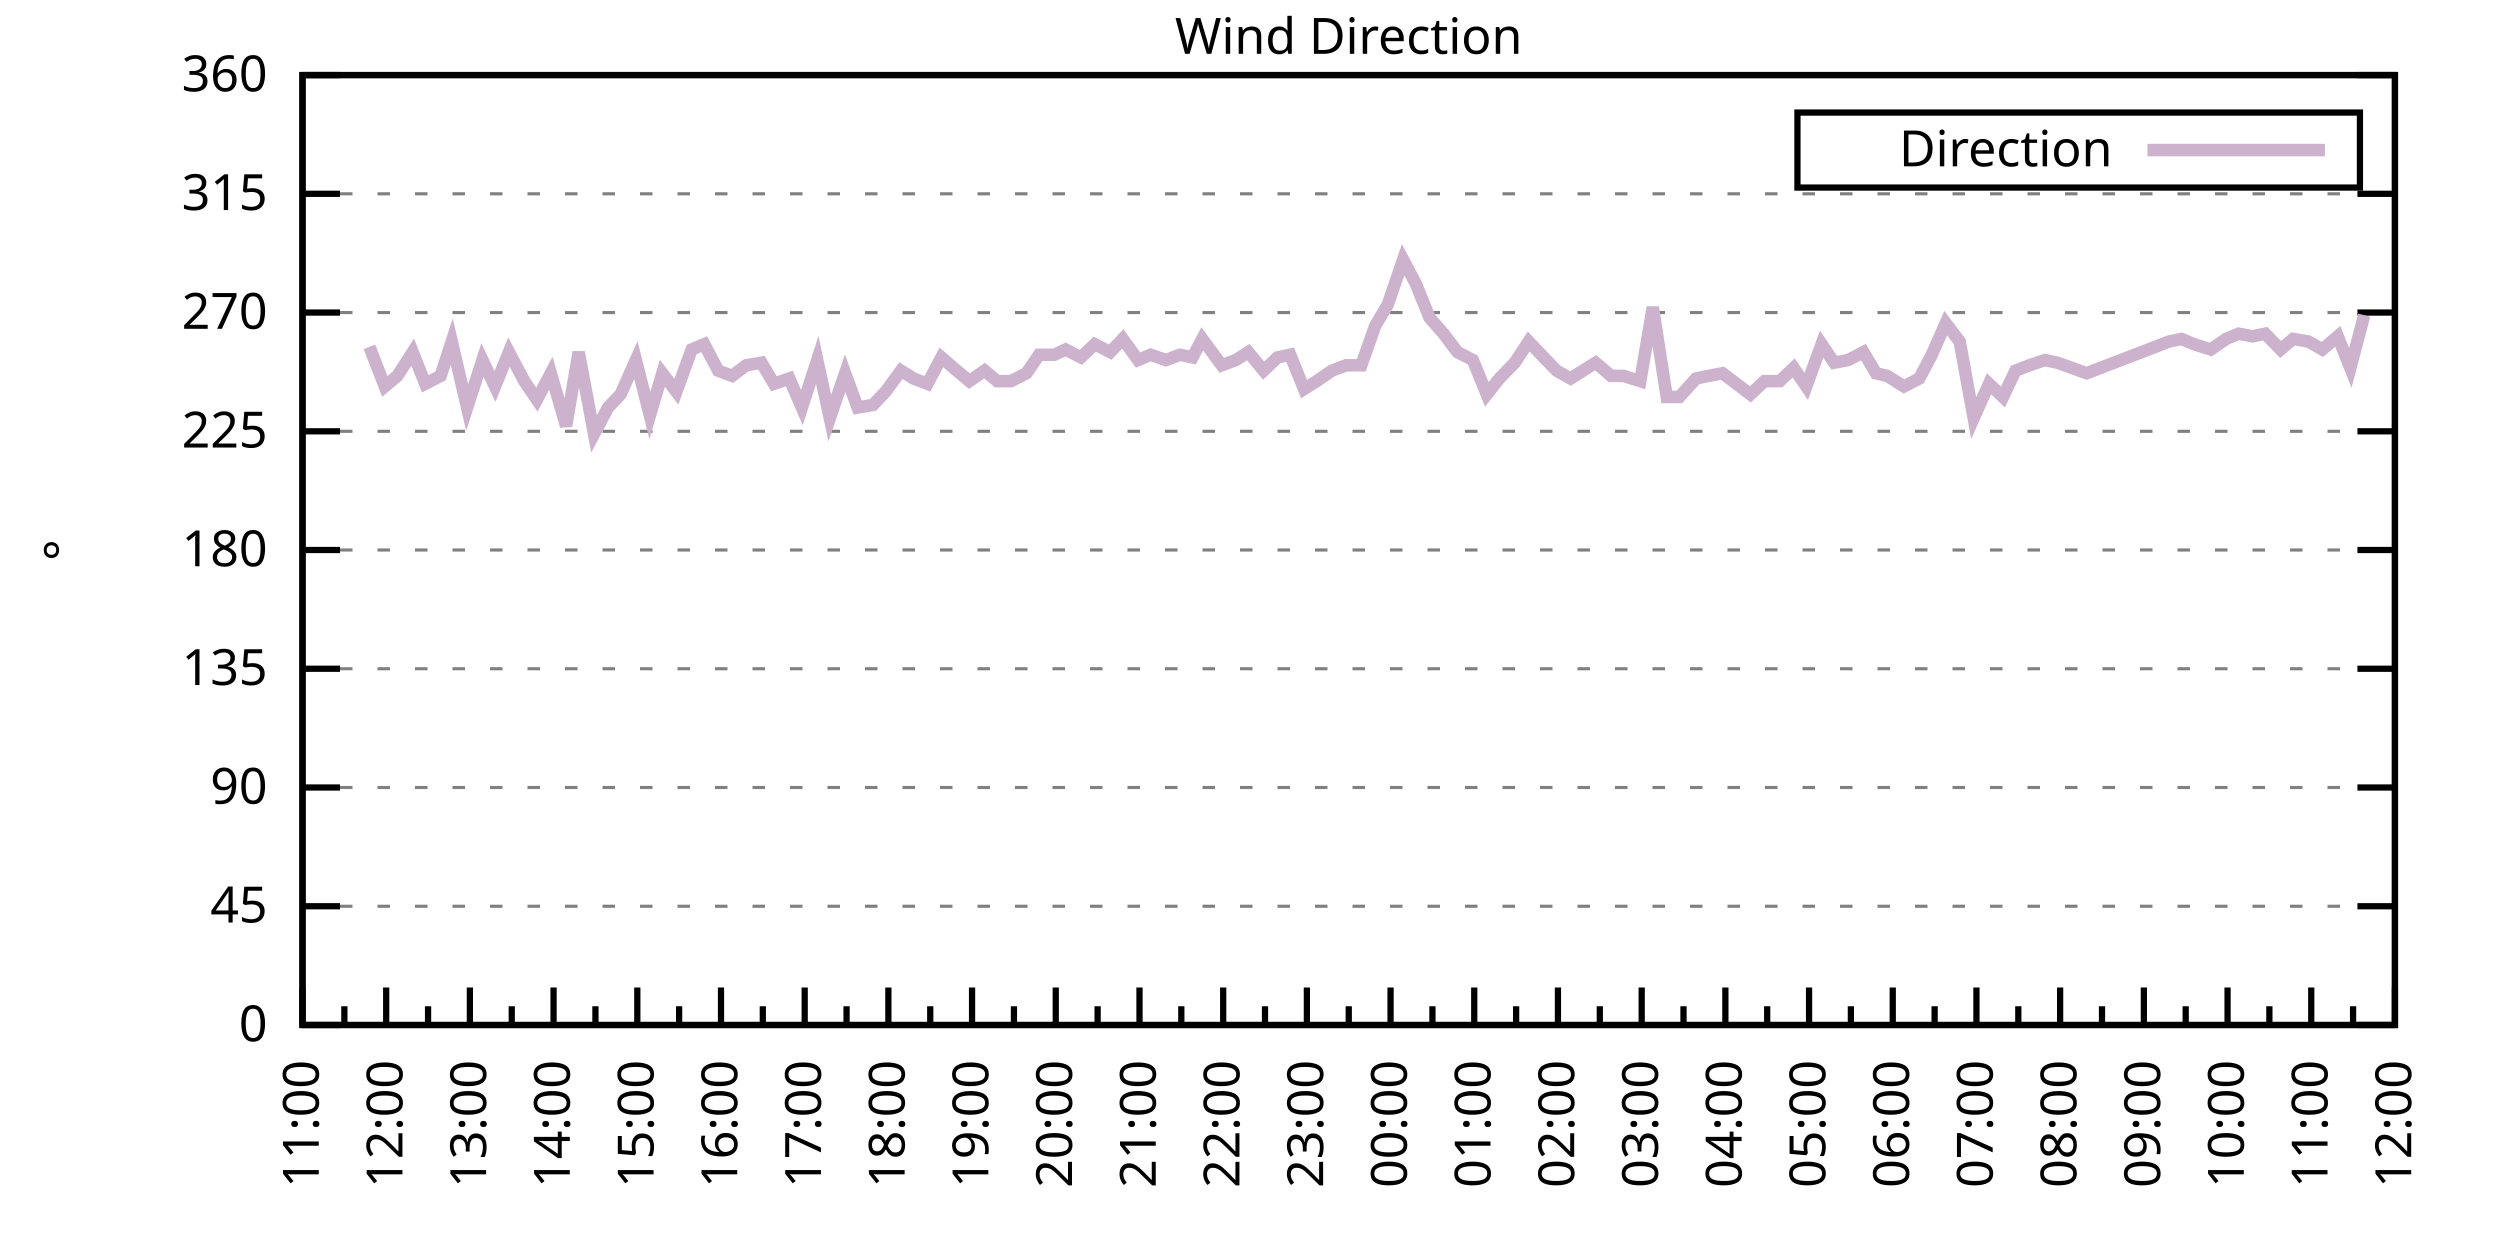
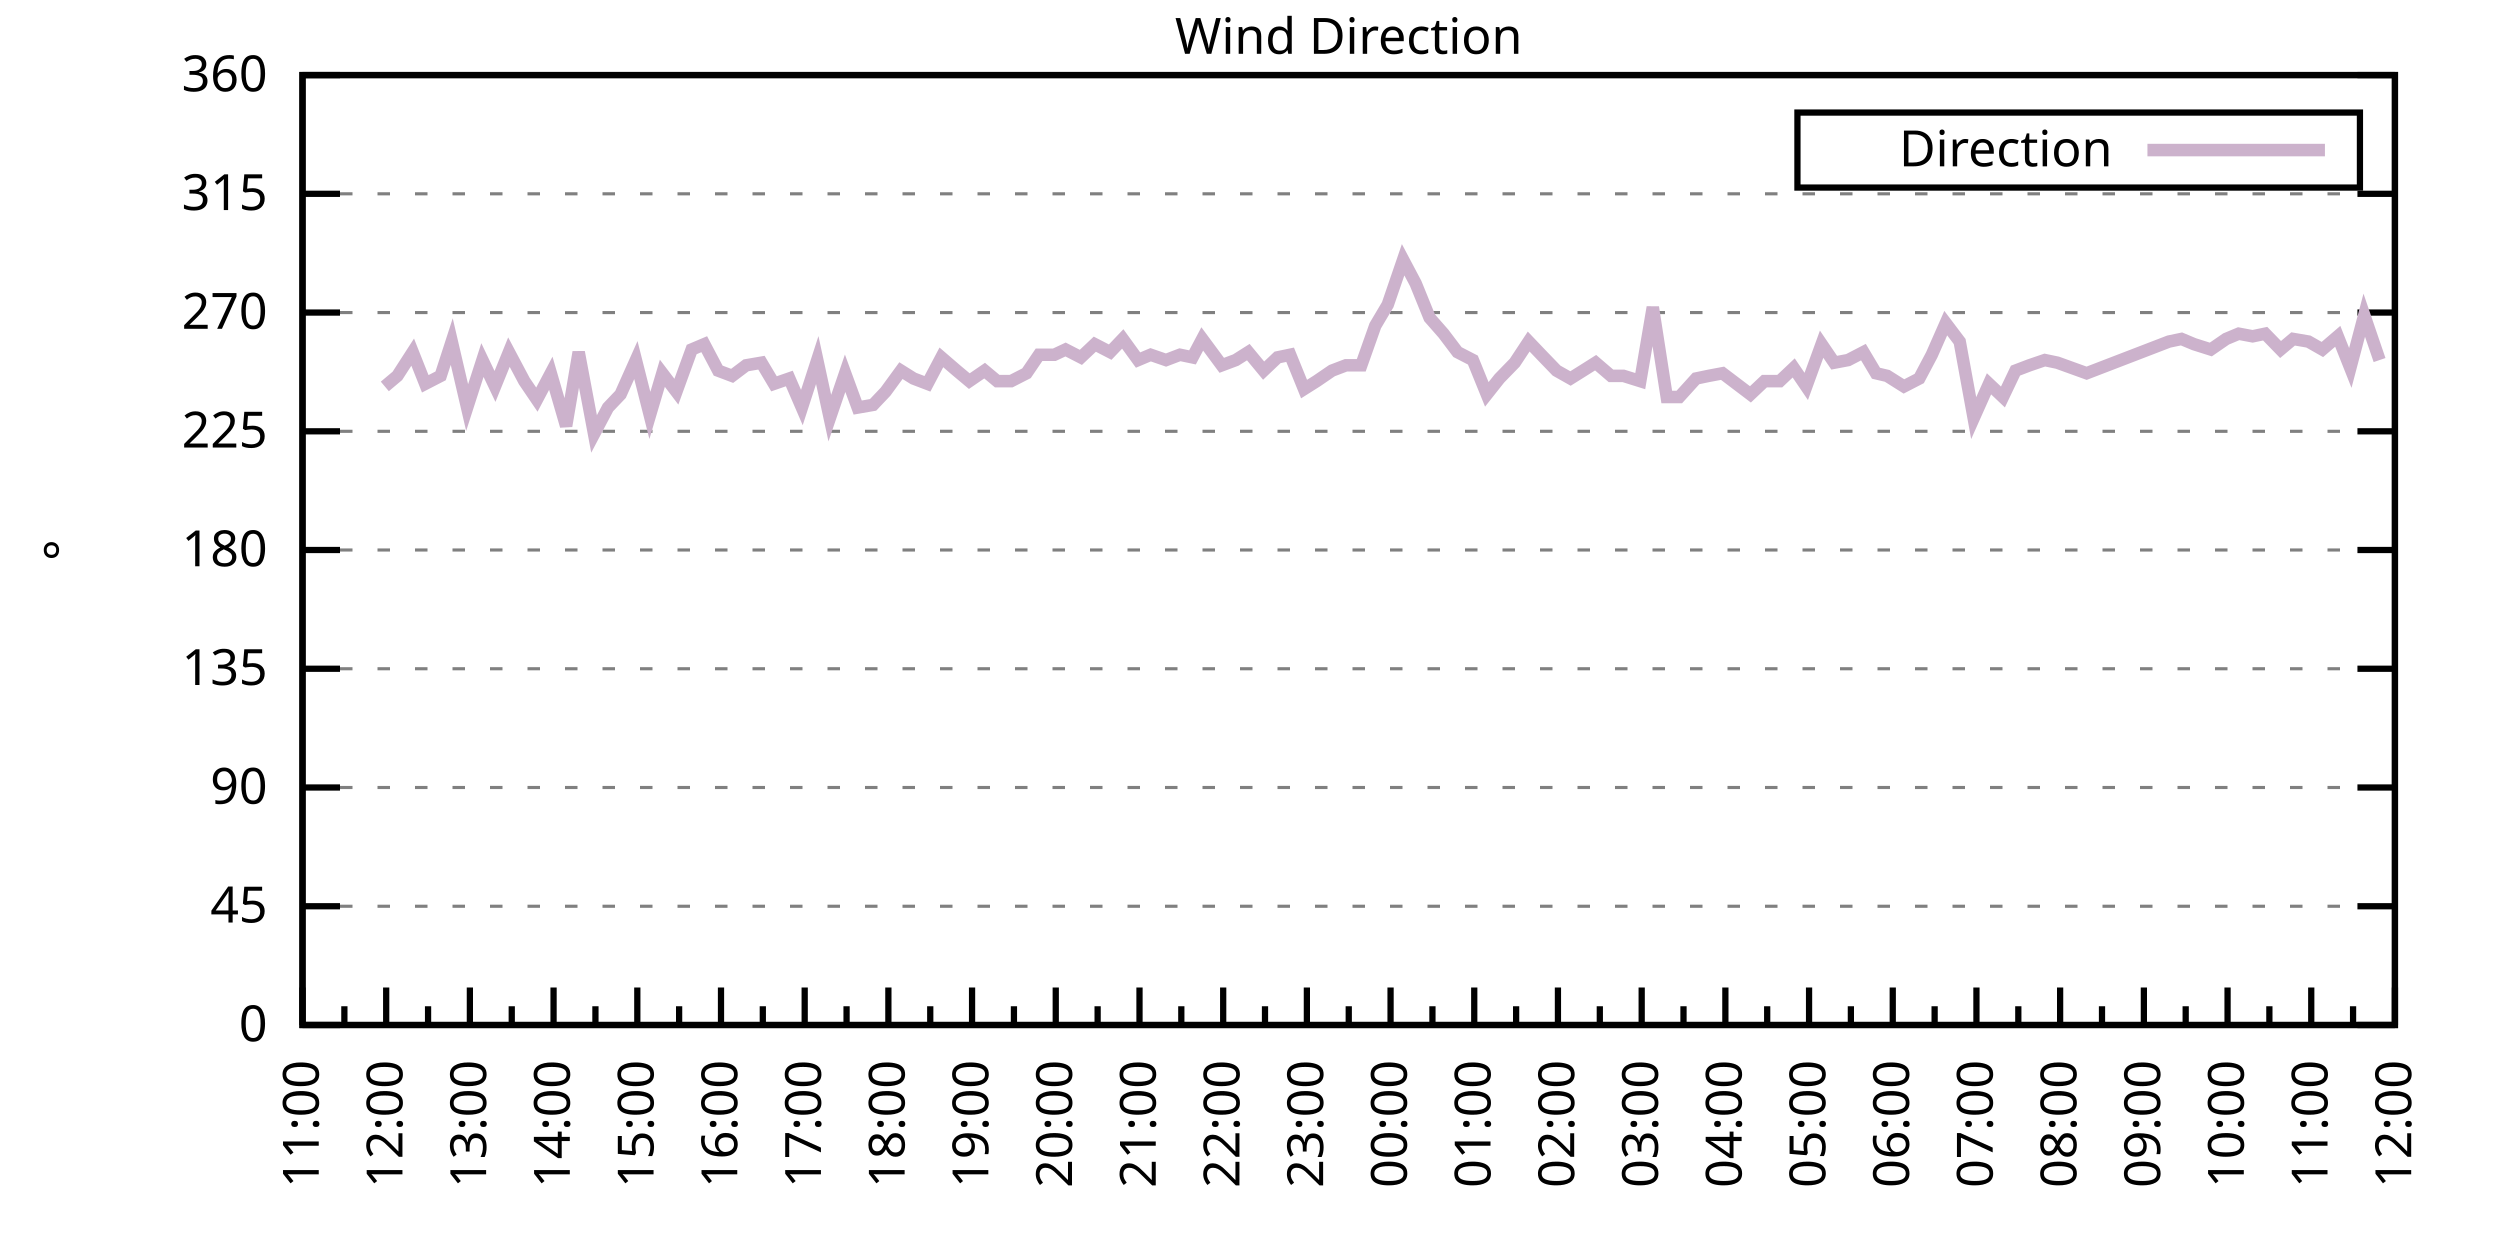
<svg xmlns="http://www.w3.org/2000/svg" xmlns:xlink="http://www.w3.org/1999/xlink" width="400" height="200" viewBox="0 0 400 200">
  <g id="gnuplot_canvas">
    <rect x="0" y="0" width="400" height="200" fill="none" />
    <defs>
      <circle id="gpDot" r="0.5" stroke-width="0.5" stroke="currentColor" />
      <path id="gpPt0" stroke-width="0.333" stroke="currentColor" d="M-1,0 h2 M0,-1 v2" />
      <path id="gpPt1" stroke-width="0.333" stroke="currentColor" d="M-1,-1 L1,1 M1,-1 L-1,1" />
      <path id="gpPt2" stroke-width="0.333" stroke="currentColor" d="M-1,0 L1,0 M0,-1 L0,1 M-1,-1 L1,1 M-1,1 L1,-1" />
      <rect id="gpPt3" stroke-width="0.333" stroke="currentColor" x="-1" y="-1" width="2" height="2" />
      <rect id="gpPt4" stroke-width="0.333" stroke="currentColor" fill="currentColor" x="-1" y="-1" width="2" height="2" />
      <circle id="gpPt5" stroke-width="0.333" stroke="currentColor" cx="0" cy="0" r="1" />
      <use xlink:href="#gpPt5" id="gpPt6" fill="currentColor" stroke="none" />
      <path id="gpPt7" stroke-width="0.333" stroke="currentColor" d="M0,-1.33 L-1.33,0.67 L1.33,0.67 z" />
      <use xlink:href="#gpPt7" id="gpPt8" fill="currentColor" stroke="none" />
      <use xlink:href="#gpPt7" id="gpPt9" stroke="currentColor" transform="rotate(180)" />
      <use xlink:href="#gpPt9" id="gpPt10" fill="currentColor" stroke="none" />
      <use xlink:href="#gpPt3" id="gpPt11" stroke="currentColor" transform="rotate(45)" />
      <use xlink:href="#gpPt11" id="gpPt12" fill="currentColor" stroke="none" />
      <path id="gpPt13" stroke-width="0.333" stroke="currentColor" d="M0,1.330 L1.265,0.411 L0.782,-1.067 L-0.782,-1.076 L-1.265,0.411 z" />
      <use xlink:href="#gpPt13" id="gpPt14" fill="currentColor" stroke="none" />
      <filter id="textbox" filterUnits="objectBoundingBox" x="0" y="0" height="1" width="1">
        <feFlood flood-color="white" flood-opacity="1" result="bgnd" />
        <feComposite in="SourceGraphic" in2="bgnd" operator="atop" />
      </filter>
      <filter id="greybox" filterUnits="objectBoundingBox" x="0" y="0" height="1" width="1">
        <feFlood flood-color="lightgrey" flood-opacity="1" result="grey" />
        <feComposite in="SourceGraphic" in2="grey" operator="atop" />
      </filter>
    </defs>
    <g fill="none" color="white" stroke="currentColor" stroke-width="1.00" stroke-linecap="butt" stroke-linejoin="miter">
</g>
    <g fill="none" color="black" stroke="currentColor" stroke-width="1.00" stroke-linecap="butt" stroke-linejoin="miter">
      <g stroke="none" shape-rendering="crispEdges">
        <polygon fill="rgb(255, 255, 255)" points="48.40,164.00 383.18,164.00 383.18,12.02 48.40,12.02 " />
      </g>
    </g>
    <g fill="none" color="black" stroke="currentColor" stroke-width="1.00" stroke-linecap="butt" stroke-linejoin="miter">
</g>
    <g fill="none" color="black" stroke="black" stroke-width="0.50" stroke-linecap="butt" stroke-linejoin="miter">
</g>
    <g fill="none" color="gray" stroke="currentColor" stroke-width="0.50" stroke-linecap="butt" stroke-linejoin="miter">
      <path stroke="gray" stroke-dasharray="2,4" class="gridline" d="M48.40,164.00 L383.19,164.00  " />
    </g>
    <g fill="none" color="gray" stroke="gray" stroke-width="1.00" stroke-linecap="butt" stroke-linejoin="miter">
</g>
    <g fill="none" color="black" stroke="currentColor" stroke-width="1.00" stroke-linecap="butt" stroke-linejoin="miter">
      <path stroke="black" d="M48.40,164.00 L54.40,164.00 M383.19,164.00 L377.19,164.00  " />
      <g transform="translate(42.80,166.60)" stroke="none" fill="black" font-family="Sans" font-size="8.00" text-anchor="end">
        <text>
          <tspan font-family="Sans"> 0</tspan>
        </text>
      </g>
    </g>
    <g fill="none" color="black" stroke="currentColor" stroke-width="1.00" stroke-linecap="butt" stroke-linejoin="miter">
</g>
    <g fill="none" color="black" stroke="black" stroke-width="0.50" stroke-linecap="butt" stroke-linejoin="miter">
</g>
    <g fill="none" color="gray" stroke="currentColor" stroke-width="0.50" stroke-linecap="butt" stroke-linejoin="miter">
      <path stroke="gray" stroke-dasharray="2,4" class="gridline" d="M48.40,145.00 L383.19,145.00  " />
    </g>
    <g fill="none" color="gray" stroke="gray" stroke-width="1.00" stroke-linecap="butt" stroke-linejoin="miter">
</g>
    <g fill="none" color="black" stroke="currentColor" stroke-width="1.00" stroke-linecap="butt" stroke-linejoin="miter">
      <path stroke="black" d="M48.40,145.00 L54.40,145.00 M383.19,145.00 L377.19,145.00  " />
      <g transform="translate(42.80,147.60)" stroke="none" fill="black" font-family="Sans" font-size="8.00" text-anchor="end">
        <text>
          <tspan font-family="Sans"> 45</tspan>
        </text>
      </g>
    </g>
    <g fill="none" color="black" stroke="currentColor" stroke-width="1.00" stroke-linecap="butt" stroke-linejoin="miter">
</g>
    <g fill="none" color="black" stroke="black" stroke-width="0.50" stroke-linecap="butt" stroke-linejoin="miter">
</g>
    <g fill="none" color="gray" stroke="currentColor" stroke-width="0.50" stroke-linecap="butt" stroke-linejoin="miter">
      <path stroke="gray" stroke-dasharray="2,4" class="gridline" d="M48.40,126.00 L383.19,126.00  " />
    </g>
    <g fill="none" color="gray" stroke="gray" stroke-width="1.00" stroke-linecap="butt" stroke-linejoin="miter">
</g>
    <g fill="none" color="black" stroke="currentColor" stroke-width="1.00" stroke-linecap="butt" stroke-linejoin="miter">
      <path stroke="black" d="M48.40,126.00 L54.40,126.00 M383.19,126.00 L377.19,126.00  " />
      <g transform="translate(42.80,128.60)" stroke="none" fill="black" font-family="Sans" font-size="8.00" text-anchor="end">
        <text>
          <tspan font-family="Sans"> 90</tspan>
        </text>
      </g>
    </g>
    <g fill="none" color="black" stroke="currentColor" stroke-width="1.00" stroke-linecap="butt" stroke-linejoin="miter">
</g>
    <g fill="none" color="black" stroke="black" stroke-width="0.50" stroke-linecap="butt" stroke-linejoin="miter">
</g>
    <g fill="none" color="gray" stroke="currentColor" stroke-width="0.50" stroke-linecap="butt" stroke-linejoin="miter">
      <path stroke="gray" stroke-dasharray="2,4" class="gridline" d="M48.40,107.00 L383.19,107.00  " />
    </g>
    <g fill="none" color="gray" stroke="gray" stroke-width="1.00" stroke-linecap="butt" stroke-linejoin="miter">
</g>
    <g fill="none" color="black" stroke="currentColor" stroke-width="1.00" stroke-linecap="butt" stroke-linejoin="miter">
      <path stroke="black" d="M48.40,107.00 L54.40,107.00 M383.19,107.00 L377.19,107.00  " />
      <g transform="translate(42.80,109.60)" stroke="none" fill="black" font-family="Sans" font-size="8.00" text-anchor="end">
        <text>
          <tspan font-family="Sans"> 135</tspan>
        </text>
      </g>
    </g>
    <g fill="none" color="black" stroke="currentColor" stroke-width="1.00" stroke-linecap="butt" stroke-linejoin="miter">
</g>
    <g fill="none" color="black" stroke="black" stroke-width="0.50" stroke-linecap="butt" stroke-linejoin="miter">
</g>
    <g fill="none" color="gray" stroke="currentColor" stroke-width="0.50" stroke-linecap="butt" stroke-linejoin="miter">
      <path stroke="gray" stroke-dasharray="2,4" class="gridline" d="M48.40,88.00 L383.19,88.00  " />
    </g>
    <g fill="none" color="gray" stroke="gray" stroke-width="1.00" stroke-linecap="butt" stroke-linejoin="miter">
</g>
    <g fill="none" color="black" stroke="currentColor" stroke-width="1.00" stroke-linecap="butt" stroke-linejoin="miter">
      <path stroke="black" d="M48.40,88.00 L54.40,88.00 M383.19,88.00 L377.19,88.00  " />
      <g transform="translate(42.80,90.60)" stroke="none" fill="black" font-family="Sans" font-size="8.00" text-anchor="end">
        <text>
          <tspan font-family="Sans"> 180</tspan>
        </text>
      </g>
    </g>
    <g fill="none" color="black" stroke="currentColor" stroke-width="1.00" stroke-linecap="butt" stroke-linejoin="miter">
</g>
    <g fill="none" color="black" stroke="black" stroke-width="0.50" stroke-linecap="butt" stroke-linejoin="miter">
</g>
    <g fill="none" color="gray" stroke="currentColor" stroke-width="0.50" stroke-linecap="butt" stroke-linejoin="miter">
      <path stroke="gray" stroke-dasharray="2,4" class="gridline" d="M48.40,69.01 L383.19,69.01  " />
    </g>
    <g fill="none" color="gray" stroke="gray" stroke-width="1.00" stroke-linecap="butt" stroke-linejoin="miter">
</g>
    <g fill="none" color="black" stroke="currentColor" stroke-width="1.00" stroke-linecap="butt" stroke-linejoin="miter">
      <path stroke="black" d="M48.40,69.01 L54.40,69.01 M383.19,69.01 L377.19,69.01  " />
      <g transform="translate(42.80,71.61)" stroke="none" fill="black" font-family="Sans" font-size="8.00" text-anchor="end">
        <text>
          <tspan font-family="Sans"> 225</tspan>
        </text>
      </g>
    </g>
    <g fill="none" color="black" stroke="currentColor" stroke-width="1.00" stroke-linecap="butt" stroke-linejoin="miter">
</g>
    <g fill="none" color="black" stroke="black" stroke-width="0.50" stroke-linecap="butt" stroke-linejoin="miter">
</g>
    <g fill="none" color="gray" stroke="currentColor" stroke-width="0.50" stroke-linecap="butt" stroke-linejoin="miter">
      <path stroke="gray" stroke-dasharray="2,4" class="gridline" d="M48.40,50.01 L383.19,50.01  " />
    </g>
    <g fill="none" color="gray" stroke="gray" stroke-width="1.00" stroke-linecap="butt" stroke-linejoin="miter">
</g>
    <g fill="none" color="black" stroke="currentColor" stroke-width="1.00" stroke-linecap="butt" stroke-linejoin="miter">
      <path stroke="black" d="M48.40,50.01 L54.40,50.01 M383.19,50.01 L377.19,50.01  " />
      <g transform="translate(42.80,52.61)" stroke="none" fill="black" font-family="Sans" font-size="8.00" text-anchor="end">
        <text>
          <tspan font-family="Sans"> 270</tspan>
        </text>
      </g>
    </g>
    <g fill="none" color="black" stroke="currentColor" stroke-width="1.00" stroke-linecap="butt" stroke-linejoin="miter">
</g>
    <g fill="none" color="black" stroke="black" stroke-width="0.50" stroke-linecap="butt" stroke-linejoin="miter">
</g>
    <g fill="none" color="gray" stroke="currentColor" stroke-width="0.50" stroke-linecap="butt" stroke-linejoin="miter">
      <path stroke="gray" stroke-dasharray="2,4" class="gridline" d="M48.40,31.01 L383.19,31.01  " />
    </g>
    <g fill="none" color="gray" stroke="gray" stroke-width="1.00" stroke-linecap="butt" stroke-linejoin="miter">
</g>
    <g fill="none" color="black" stroke="currentColor" stroke-width="1.00" stroke-linecap="butt" stroke-linejoin="miter">
      <path stroke="black" d="M48.40,31.01 L54.40,31.01 M383.19,31.01 L377.19,31.01  " />
      <g transform="translate(42.80,33.61)" stroke="none" fill="black" font-family="Sans" font-size="8.00" text-anchor="end">
        <text>
          <tspan font-family="Sans"> 315</tspan>
        </text>
      </g>
    </g>
    <g fill="none" color="black" stroke="currentColor" stroke-width="1.00" stroke-linecap="butt" stroke-linejoin="miter">
</g>
    <g fill="none" color="black" stroke="black" stroke-width="0.50" stroke-linecap="butt" stroke-linejoin="miter">
</g>
    <g fill="none" color="gray" stroke="currentColor" stroke-width="0.50" stroke-linecap="butt" stroke-linejoin="miter">
      <path stroke="gray" stroke-dasharray="2,4" class="gridline" d="M48.40,12.01 L383.19,12.01  " />
    </g>
    <g fill="none" color="gray" stroke="gray" stroke-width="1.00" stroke-linecap="butt" stroke-linejoin="miter">
</g>
    <g fill="none" color="black" stroke="currentColor" stroke-width="1.00" stroke-linecap="butt" stroke-linejoin="miter">
      <path stroke="black" d="M48.40,12.01 L54.40,12.01 M383.19,12.01 L377.19,12.01  " />
      <g transform="translate(42.80,14.61)" stroke="none" fill="black" font-family="Sans" font-size="8.00" text-anchor="end">
        <text>
          <tspan font-family="Sans"> 360</tspan>
        </text>
      </g>
    </g>
    <g fill="none" color="black" stroke="currentColor" stroke-width="1.00" stroke-linecap="butt" stroke-linejoin="miter">
      <path stroke="black" d="M48.40,164.00 L48.40,158.00  " />
      <g transform="translate(51.00,169.60) rotate(270)" stroke="none" fill="black" font-family="Sans" font-size="8.00" text-anchor="end">
        <text>
          <tspan font-family="Sans">11:00</tspan>
        </text>
      </g>
    </g>
    <g fill="none" color="black" stroke="currentColor" stroke-width="1.00" stroke-linecap="butt" stroke-linejoin="miter">
      <path stroke="black" d="M55.10,164.00 L55.10,161.00 M61.79,164.00 L61.79,158.00  " />
      <g transform="translate(64.39,169.60) rotate(270)" stroke="none" fill="black" font-family="Sans" font-size="8.00" text-anchor="end">
        <text>
          <tspan font-family="Sans">12:00</tspan>
        </text>
      </g>
    </g>
    <g fill="none" color="black" stroke="currentColor" stroke-width="1.00" stroke-linecap="butt" stroke-linejoin="miter">
      <path stroke="black" d="M68.49,164.00 L68.49,161.00 M75.18,164.00 L75.18,158.00  " />
      <g transform="translate(77.78,169.60) rotate(270)" stroke="none" fill="black" font-family="Sans" font-size="8.00" text-anchor="end">
        <text>
          <tspan font-family="Sans">13:00</tspan>
        </text>
      </g>
    </g>
    <g fill="none" color="black" stroke="currentColor" stroke-width="1.00" stroke-linecap="butt" stroke-linejoin="miter">
      <path stroke="black" d="M81.88,164.00 L81.88,161.00 M88.57,164.00 L88.57,158.00  " />
      <g transform="translate(91.17,169.60) rotate(270)" stroke="none" fill="black" font-family="Sans" font-size="8.00" text-anchor="end">
        <text>
          <tspan font-family="Sans">14:00</tspan>
        </text>
      </g>
    </g>
    <g fill="none" color="black" stroke="currentColor" stroke-width="1.00" stroke-linecap="butt" stroke-linejoin="miter">
      <path stroke="black" d="M95.27,164.00 L95.27,161.00 M101.97,164.00 L101.97,158.00  " />
      <g transform="translate(104.57,169.60) rotate(270)" stroke="none" fill="black" font-family="Sans" font-size="8.00" text-anchor="end">
        <text>
          <tspan font-family="Sans">15:00</tspan>
        </text>
      </g>
    </g>
    <g fill="none" color="black" stroke="currentColor" stroke-width="1.00" stroke-linecap="butt" stroke-linejoin="miter">
      <path stroke="black" d="M108.66,164.00 L108.66,161.00 M115.36,164.00 L115.36,158.00  " />
      <g transform="translate(117.96,169.60) rotate(270)" stroke="none" fill="black" font-family="Sans" font-size="8.00" text-anchor="end">
        <text>
          <tspan font-family="Sans">16:00</tspan>
        </text>
      </g>
    </g>
    <g fill="none" color="black" stroke="currentColor" stroke-width="1.00" stroke-linecap="butt" stroke-linejoin="miter">
      <path stroke="black" d="M122.05,164.00 L122.05,161.00 M128.75,164.00 L128.75,158.00  " />
      <g transform="translate(131.35,169.60) rotate(270)" stroke="none" fill="black" font-family="Sans" font-size="8.00" text-anchor="end">
        <text>
          <tspan font-family="Sans">17:00</tspan>
        </text>
      </g>
    </g>
    <g fill="none" color="black" stroke="currentColor" stroke-width="1.00" stroke-linecap="butt" stroke-linejoin="miter">
      <path stroke="black" d="M135.45,164.00 L135.45,161.00 M142.14,164.00 L142.14,158.00  " />
      <g transform="translate(144.74,169.60) rotate(270)" stroke="none" fill="black" font-family="Sans" font-size="8.00" text-anchor="end">
        <text>
          <tspan font-family="Sans">18:00</tspan>
        </text>
      </g>
    </g>
    <g fill="none" color="black" stroke="currentColor" stroke-width="1.00" stroke-linecap="butt" stroke-linejoin="miter">
      <path stroke="black" d="M148.84,164.00 L148.84,161.00 M155.53,164.00 L155.53,158.00  " />
      <g transform="translate(158.13,169.60) rotate(270)" stroke="none" fill="black" font-family="Sans" font-size="8.00" text-anchor="end">
        <text>
          <tspan font-family="Sans">19:00</tspan>
        </text>
      </g>
    </g>
    <g fill="none" color="black" stroke="currentColor" stroke-width="1.00" stroke-linecap="butt" stroke-linejoin="miter">
      <path stroke="black" d="M162.23,164.00 L162.23,161.00 M168.92,164.00 L168.92,158.00  " />
      <g transform="translate(171.52,169.60) rotate(270)" stroke="none" fill="black" font-family="Sans" font-size="8.00" text-anchor="end">
        <text>
          <tspan font-family="Sans">20:00</tspan>
        </text>
      </g>
    </g>
    <g fill="none" color="black" stroke="currentColor" stroke-width="1.00" stroke-linecap="butt" stroke-linejoin="miter">
      <path stroke="black" d="M175.62,164.00 L175.62,161.00 M182.32,164.00 L182.32,158.00  " />
      <g transform="translate(184.92,169.60) rotate(270)" stroke="none" fill="black" font-family="Sans" font-size="8.00" text-anchor="end">
        <text>
          <tspan font-family="Sans">21:00</tspan>
        </text>
      </g>
    </g>
    <g fill="none" color="black" stroke="currentColor" stroke-width="1.00" stroke-linecap="butt" stroke-linejoin="miter">
      <path stroke="black" d="M189.01,164.00 L189.01,161.00 M195.71,164.00 L195.71,158.00  " />
      <g transform="translate(198.31,169.60) rotate(270)" stroke="none" fill="black" font-family="Sans" font-size="8.00" text-anchor="end">
        <text>
          <tspan font-family="Sans">22:00</tspan>
        </text>
      </g>
    </g>
    <g fill="none" color="black" stroke="currentColor" stroke-width="1.00" stroke-linecap="butt" stroke-linejoin="miter">
      <path stroke="black" d="M202.40,164.00 L202.40,161.00 M209.10,164.00 L209.10,158.00  " />
      <g transform="translate(211.70,169.60) rotate(270)" stroke="none" fill="black" font-family="Sans" font-size="8.00" text-anchor="end">
        <text>
          <tspan font-family="Sans">23:00</tspan>
        </text>
      </g>
    </g>
    <g fill="none" color="black" stroke="currentColor" stroke-width="1.00" stroke-linecap="butt" stroke-linejoin="miter">
      <path stroke="black" d="M215.80,164.00 L215.80,161.00 M222.49,164.00 L222.49,158.00  " />
      <g transform="translate(225.09,169.60) rotate(270)" stroke="none" fill="black" font-family="Sans" font-size="8.00" text-anchor="end">
        <text>
          <tspan font-family="Sans">00:00</tspan>
        </text>
      </g>
    </g>
    <g fill="none" color="black" stroke="currentColor" stroke-width="1.00" stroke-linecap="butt" stroke-linejoin="miter">
      <path stroke="black" d="M229.19,164.00 L229.19,161.00 M235.88,164.00 L235.88,158.00  " />
      <g transform="translate(238.48,169.60) rotate(270)" stroke="none" fill="black" font-family="Sans" font-size="8.00" text-anchor="end">
        <text>
          <tspan font-family="Sans">01:00</tspan>
        </text>
      </g>
    </g>
    <g fill="none" color="black" stroke="currentColor" stroke-width="1.00" stroke-linecap="butt" stroke-linejoin="miter">
      <path stroke="black" d="M242.58,164.00 L242.58,161.00 M249.27,164.00 L249.27,158.00  " />
      <g transform="translate(251.87,169.60) rotate(270)" stroke="none" fill="black" font-family="Sans" font-size="8.00" text-anchor="end">
        <text>
          <tspan font-family="Sans">02:00</tspan>
        </text>
      </g>
    </g>
    <g fill="none" color="black" stroke="currentColor" stroke-width="1.00" stroke-linecap="butt" stroke-linejoin="miter">
      <path stroke="black" d="M255.97,164.00 L255.97,161.00 M262.67,164.00 L262.67,158.00  " />
      <g transform="translate(265.27,169.60) rotate(270)" stroke="none" fill="black" font-family="Sans" font-size="8.00" text-anchor="end">
        <text>
          <tspan font-family="Sans">03:00</tspan>
        </text>
      </g>
    </g>
    <g fill="none" color="black" stroke="currentColor" stroke-width="1.00" stroke-linecap="butt" stroke-linejoin="miter">
      <path stroke="black" d="M269.36,164.00 L269.36,161.00 M276.06,164.00 L276.06,158.00  " />
      <g transform="translate(278.66,169.60) rotate(270)" stroke="none" fill="black" font-family="Sans" font-size="8.00" text-anchor="end">
        <text>
          <tspan font-family="Sans">04:00</tspan>
        </text>
      </g>
    </g>
    <g fill="none" color="black" stroke="currentColor" stroke-width="1.00" stroke-linecap="butt" stroke-linejoin="miter">
      <path stroke="black" d="M282.75,164.00 L282.75,161.00 M289.45,164.00 L289.45,158.00  " />
      <g transform="translate(292.05,169.60) rotate(270)" stroke="none" fill="black" font-family="Sans" font-size="8.00" text-anchor="end">
        <text>
          <tspan font-family="Sans">05:00</tspan>
        </text>
      </g>
    </g>
    <g fill="none" color="black" stroke="currentColor" stroke-width="1.00" stroke-linecap="butt" stroke-linejoin="miter">
      <path stroke="black" d="M296.14,164.00 L296.14,161.00 M302.84,164.00 L302.84,158.00  " />
      <g transform="translate(305.44,169.60) rotate(270)" stroke="none" fill="black" font-family="Sans" font-size="8.00" text-anchor="end">
        <text>
          <tspan font-family="Sans">06:00</tspan>
        </text>
      </g>
    </g>
    <g fill="none" color="black" stroke="currentColor" stroke-width="1.00" stroke-linecap="butt" stroke-linejoin="miter">
      <path stroke="black" d="M309.54,164.00 L309.54,161.00 M316.23,164.00 L316.23,158.00  " />
      <g transform="translate(318.83,169.60) rotate(270)" stroke="none" fill="black" font-family="Sans" font-size="8.00" text-anchor="end">
        <text>
          <tspan font-family="Sans">07:00</tspan>
        </text>
      </g>
    </g>
    <g fill="none" color="black" stroke="currentColor" stroke-width="1.00" stroke-linecap="butt" stroke-linejoin="miter">
      <path stroke="black" d="M322.93,164.00 L322.93,161.00 M329.62,164.00 L329.62,158.00  " />
      <g transform="translate(332.22,169.60) rotate(270)" stroke="none" fill="black" font-family="Sans" font-size="8.00" text-anchor="end">
        <text>
          <tspan font-family="Sans">08:00</tspan>
        </text>
      </g>
    </g>
    <g fill="none" color="black" stroke="currentColor" stroke-width="1.00" stroke-linecap="butt" stroke-linejoin="miter">
      <path stroke="black" d="M336.32,164.00 L336.32,161.00 M343.02,164.00 L343.02,158.00  " />
      <g transform="translate(345.62,169.60) rotate(270)" stroke="none" fill="black" font-family="Sans" font-size="8.00" text-anchor="end">
        <text>
          <tspan font-family="Sans">09:00</tspan>
        </text>
      </g>
    </g>
    <g fill="none" color="black" stroke="currentColor" stroke-width="1.00" stroke-linecap="butt" stroke-linejoin="miter">
      <path stroke="black" d="M349.71,164.00 L349.71,161.00 M356.41,164.00 L356.41,158.00  " />
      <g transform="translate(359.01,169.60) rotate(270)" stroke="none" fill="black" font-family="Sans" font-size="8.00" text-anchor="end">
        <text>
          <tspan font-family="Sans">10:00</tspan>
        </text>
      </g>
    </g>
    <g fill="none" color="black" stroke="currentColor" stroke-width="1.00" stroke-linecap="butt" stroke-linejoin="miter">
      <path stroke="black" d="M363.10,164.00 L363.10,161.00 M369.80,164.00 L369.80,158.00  " />
      <g transform="translate(372.40,169.60) rotate(270)" stroke="none" fill="black" font-family="Sans" font-size="8.00" text-anchor="end">
        <text>
          <tspan font-family="Sans">11:00</tspan>
        </text>
      </g>
    </g>
    <g fill="none" color="black" stroke="currentColor" stroke-width="1.00" stroke-linecap="butt" stroke-linejoin="miter">
      <path stroke="black" d="M376.49,164.00 L376.49,161.00 M383.19,164.00 L383.19,158.00  " />
      <g transform="translate(385.79,169.60) rotate(270)" stroke="none" fill="black" font-family="Sans" font-size="8.00" text-anchor="end">
        <text>
          <tspan font-family="Sans">12:00</tspan>
        </text>
      </g>
    </g>
    <g fill="none" color="black" stroke="currentColor" stroke-width="1.00" stroke-linecap="butt" stroke-linejoin="miter">
</g>
    <g fill="none" color="black" stroke="currentColor" stroke-width="1.00" stroke-linecap="butt" stroke-linejoin="miter">
      <path stroke="black" d="M48.40,12.01 L48.40,164.00 L383.19,164.00 L383.19,12.01 L48.40,12.01 Z  " />
    </g>
    <g fill="none" color="black" stroke="currentColor" stroke-width="1.00" stroke-linecap="butt" stroke-linejoin="miter">
      <g transform="translate(12.80,88.01) rotate(270)" stroke="none" fill="black" font-family="Sans" font-size="8.00" text-anchor="middle">
        <text>
          <tspan font-family="Sans">°</tspan>
        </text>
      </g>
    </g>
    <g fill="none" color="black" stroke="currentColor" stroke-width="1.00" stroke-linecap="butt" stroke-linejoin="miter">
</g>
    <g fill="none" color="black" stroke="currentColor" stroke-width="1.00" stroke-linecap="butt" stroke-linejoin="miter">
      <path stroke="black" d="M287.59,30.01 L287.59,18.01 L377.59,18.01 L377.59,30.01 L287.59,30.01 Z  " />
    </g>
    <g id="Wind_direction_plot_1">
      <g fill="none" color="white" stroke="black" stroke-width="2.00" stroke-linecap="butt" stroke-linejoin="miter">
</g>
      <g fill="none" color="black" stroke="currentColor" stroke-width="2.00" stroke-linecap="butt" stroke-linejoin="miter">
        <g transform="translate(337.99,26.61)" stroke="none" fill="black" font-family="Sans" font-size="8.00" text-anchor="end">
          <text>
            <tspan font-family="Sans">Direction</tspan>
          </text>
        </g>
      </g>
      <g fill="none" color="black" stroke="currentColor" stroke-width="2.00" stroke-linecap="butt" stroke-linejoin="miter">
-         <path stroke="rgb(204, 178, 204)" d="M343.59,24.01 L371.99,24.01 M59.11,55.50 L61.57,61.83 L63.58,60.14 L66.03,56.34 L68.04,61.41 L70.50,60.14   L72.28,54.65 L74.74,65.21 L77.19,57.61 L79.20,61.83 L81.43,56.34 L83.89,60.98 L85.90,63.94 L88.13,59.72   L90.58,68.16 L92.59,56.34 L95.05,69.43 L97.28,65.21 L99.29,63.10 L101.74,57.61 L103.98,66.47 L105.98,59.72   L108.22,62.67 L110.67,55.92 L112.68,55.07 L114.91,59.30 L117.14,60.14 L119.38,58.45 L121.83,58.03 L123.84,61.41   L126.29,60.56 L128.30,65.21 L130.76,57.61 L132.77,66.90 L135.22,59.72 L137.23,65.21 L139.69,64.78 L141.69,62.67   L144.15,59.30 L146.16,60.56 L148.39,61.41 L150.62,57.18 L153.08,59.30 L155.09,60.98 L157.54,59.30 L159.55,60.98   L161.78,60.98 L164.24,59.72 L166.25,56.76 L168.70,56.76 L170.49,55.92 L172.94,57.18 L175.17,55.07 L177.63,56.34   L179.64,54.23 L182.09,57.61 L184.10,56.76 L186.56,57.61 L188.79,56.76 L190.80,57.18 L192.36,54.23 L195.48,58.45   L197.72,57.61 L199.73,56.34 L202.18,59.30 L204.41,57.18 L206.42,56.76 L208.65,62.25 L210.66,60.98 L213.12,59.30   L215.35,58.45 L217.80,58.45 L220.04,52.12 L222.04,48.74 L224.50,41.56 L226.51,45.36 L228.74,50.85 L230.97,53.39   L233.20,56.34 L235.66,57.61 L237.89,63.10 L239.90,60.56 L242.36,58.03 L244.59,54.65 L246.60,56.76 L249.05,59.30   L251.28,60.56 L253.29,59.30 L255.30,58.03 L257.76,60.14 L259.76,60.14 L262.44,60.98 L264.45,49.16 L266.68,63.52   L268.69,63.52 L271.37,60.56 L273.38,60.14 L275.61,59.72 L277.84,61.41 L280.07,63.10 L282.31,60.98 L284.76,60.98   L286.99,58.87 L289.00,61.83 L291.46,55.07 L293.47,58.03 L295.70,57.61 L298.15,56.34 L300.16,59.72 L301.95,60.14   L304.63,61.83 L307.08,60.56 L309.09,56.76 L311.32,51.70 L313.55,54.65 L315.79,66.90 L318.24,61.41 L320.47,63.52   L322.48,59.30 L324.71,58.45 L327.17,57.61 L329.18,58.03 L333.86,59.72 L347.03,54.65 L349.04,54.23 L351.05,55.07   L353.73,55.92 L356.18,54.23 L358.19,53.39 L360.42,53.81 L362.43,53.39 L364.89,55.92 L366.90,54.23 L369.35,54.65   L371.58,55.92 L374.04,53.81 L376.05,58.87 L378.28,50.43  " />
+         <path stroke="rgb(204, 178, 204)" d="M343.59,24.01 L371.99,24.01 M61.57,61.83 L63.58,60.14 L66.03,56.34 L68.04,61.41 L70.50,60.14 L72.28,54.65   L74.74,65.21 L77.19,57.61 L79.20,61.83 L81.43,56.34 L83.89,60.98 L85.90,63.94 L88.13,59.72 L90.58,68.16   L92.59,56.34 L95.05,69.43 L97.28,65.21 L99.29,63.10 L101.74,57.61 L103.98,66.47 L105.98,59.72 L108.22,62.67   L110.67,55.92 L112.68,55.07 L114.91,59.30 L117.14,60.14 L119.38,58.45 L121.83,58.03 L123.84,61.41 L126.29,60.56   L128.30,65.21 L130.76,57.61 L132.77,66.90 L135.22,59.72 L137.23,65.21 L139.69,64.78 L141.69,62.67 L144.15,59.30   L146.16,60.56 L148.39,61.41 L150.62,57.18 L153.08,59.30 L155.09,60.98 L157.54,59.30 L159.55,60.98 L161.78,60.98   L164.24,59.72 L166.25,56.76 L168.70,56.76 L170.49,55.92 L172.94,57.18 L175.17,55.07 L177.63,56.34 L179.64,54.23   L182.09,57.61 L184.10,56.76 L186.56,57.61 L188.79,56.76 L190.80,57.18 L192.36,54.23 L195.48,58.45 L197.72,57.61   L199.73,56.34 L202.18,59.30 L204.41,57.18 L206.42,56.76 L208.65,62.25 L210.66,60.98 L213.12,59.30 L215.35,58.45   L217.80,58.45 L220.04,52.12 L222.04,48.74 L224.50,41.56 L226.51,45.36 L228.74,50.85 L230.97,53.39 L233.20,56.34   L235.66,57.61 L237.89,63.10 L239.90,60.56 L242.36,58.03 L244.59,54.65 L246.60,56.76 L249.05,59.30 L251.28,60.56   L253.29,59.30 L255.30,58.03 L257.76,60.14 L259.76,60.14 L262.44,60.98 L264.45,49.16 L266.68,63.52 L268.69,63.52   L271.37,60.56 L273.38,60.14 L275.61,59.72 L277.84,61.41 L280.07,63.10 L282.31,60.98 L284.76,60.98 L286.99,58.87   L289.00,61.83 L291.46,55.07 L293.47,58.03 L295.70,57.61 L298.15,56.34 L300.16,59.72 L301.95,60.14 L304.63,61.83   L307.08,60.56 L309.09,56.76 L311.32,51.70 L313.55,54.65 L315.79,66.90 L318.24,61.41 L320.47,63.52 L322.48,59.30   L324.71,58.45 L327.17,57.61 L329.18,58.03 L333.86,59.72 L347.03,54.65 L349.04,54.23 L351.05,55.07 L353.73,55.92   L356.18,54.23 L358.19,53.39 L360.42,53.81 L362.43,53.39 L364.89,55.92 L366.90,54.23 L369.35,54.65 L371.58,55.92   L374.04,53.81 L376.05,58.87 L378.28,50.43 L380.73,57.61  " />
      </g>
    </g>
    <g fill="none" color="black" stroke="currentColor" stroke-width="2.00" stroke-linecap="butt" stroke-linejoin="miter">
</g>
    <g fill="none" color="black" stroke="black" stroke-width="1.00" stroke-linecap="butt" stroke-linejoin="miter">
</g>
    <g fill="none" color="black" stroke="currentColor" stroke-width="1.00" stroke-linecap="butt" stroke-linejoin="miter">
      <path stroke="black" d="M48.40,12.01 L48.40,164.00 L383.19,164.00 L383.19,12.01 L48.40,12.01 Z  " />
    </g>
    <g fill="none" color="black" stroke="currentColor" stroke-width="1.00" stroke-linecap="butt" stroke-linejoin="miter">
      <g transform="translate(215.79,8.61)" stroke="none" fill="black" font-family="Sans" font-size="8.00" text-anchor="middle">
        <text>
          <tspan font-family="Sans">Wind Direction</tspan>
        </text>
      </g>
    </g>
    <g fill="none" color="black" stroke="currentColor" stroke-width="1.00" stroke-linecap="butt" stroke-linejoin="miter">
</g>
  </g>
</svg>
